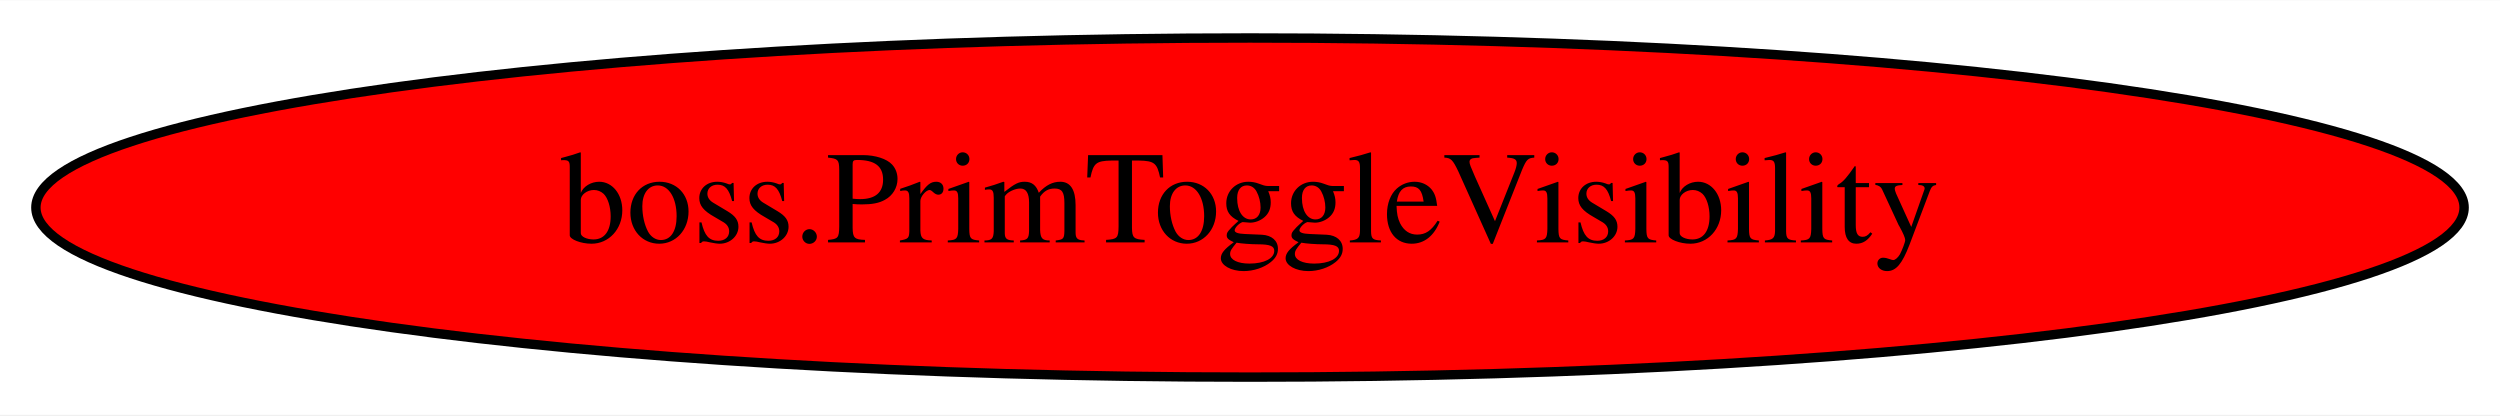
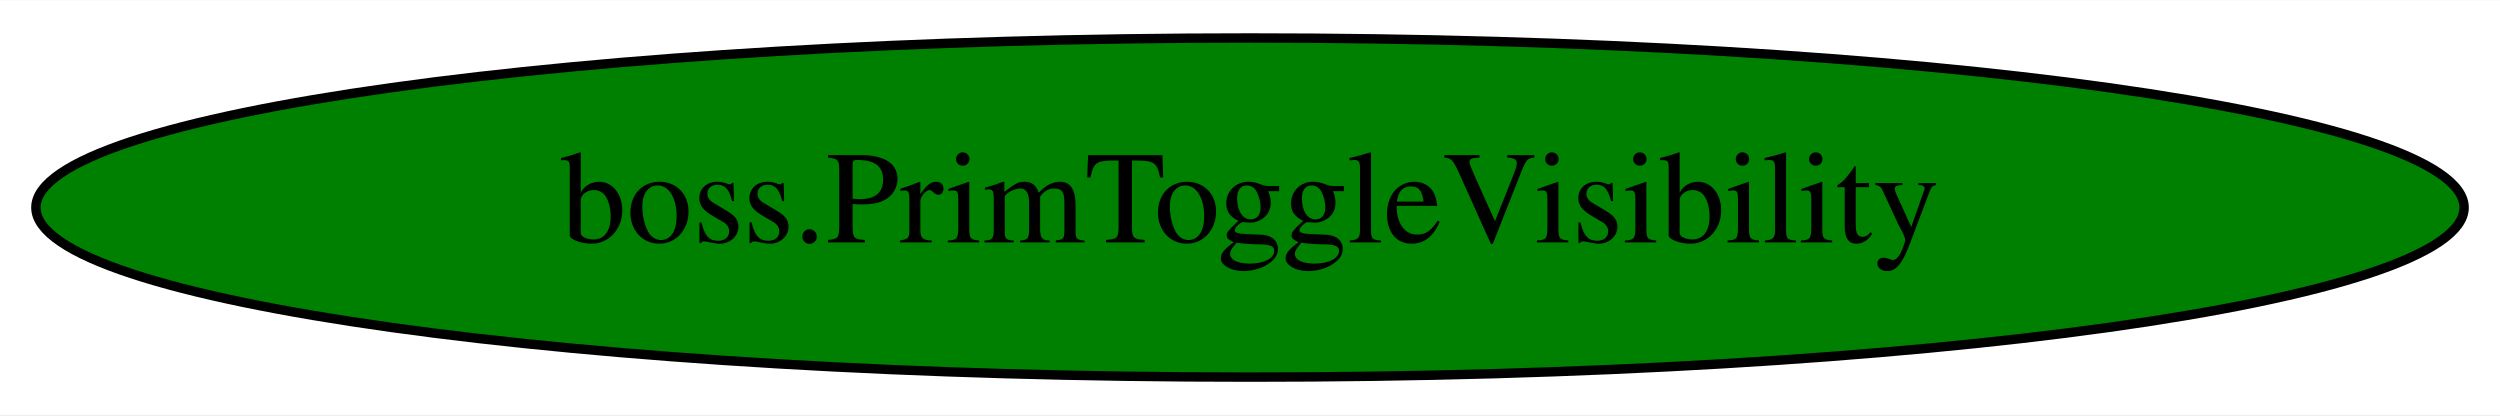
<svg xmlns="http://www.w3.org/2000/svg" width="265pt" height="44pt" viewBox="0.00 0.00 265.38 44.00">
  <g id="graph0" class="graph" transform="scale(1 1) rotate(0) translate(4 40)">
    <polygon fill="white" stroke="transparent" points="-4,4 -4,-40 261.38,-40 261.38,4 -4,4" />
    <g id="node1" class="node">
-       <ellipse fill="red" stroke="black" cx="128.69" cy="-18" rx="128.88" ry="18" />
+       <ellipse fill="green" stroke="black" cx="128.69" cy="-18" rx="128.88" ry="18" />
      <text text-anchor="middle" x="128.69" y="-14.3" font-family="Times,serif" font-size="14.00">boss.PrimToggleVisibility</text>
    </g>
  </g>
</svg>
